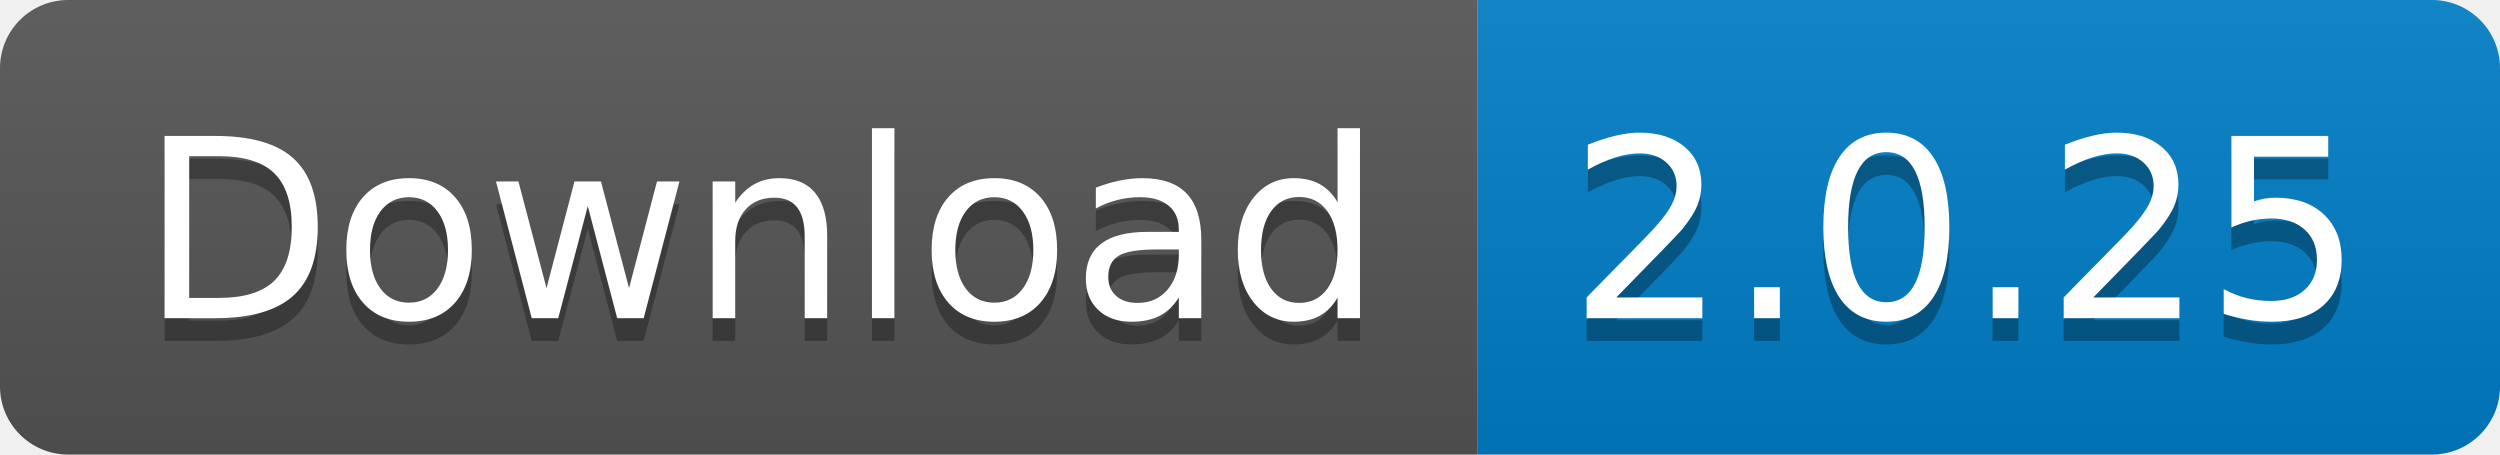
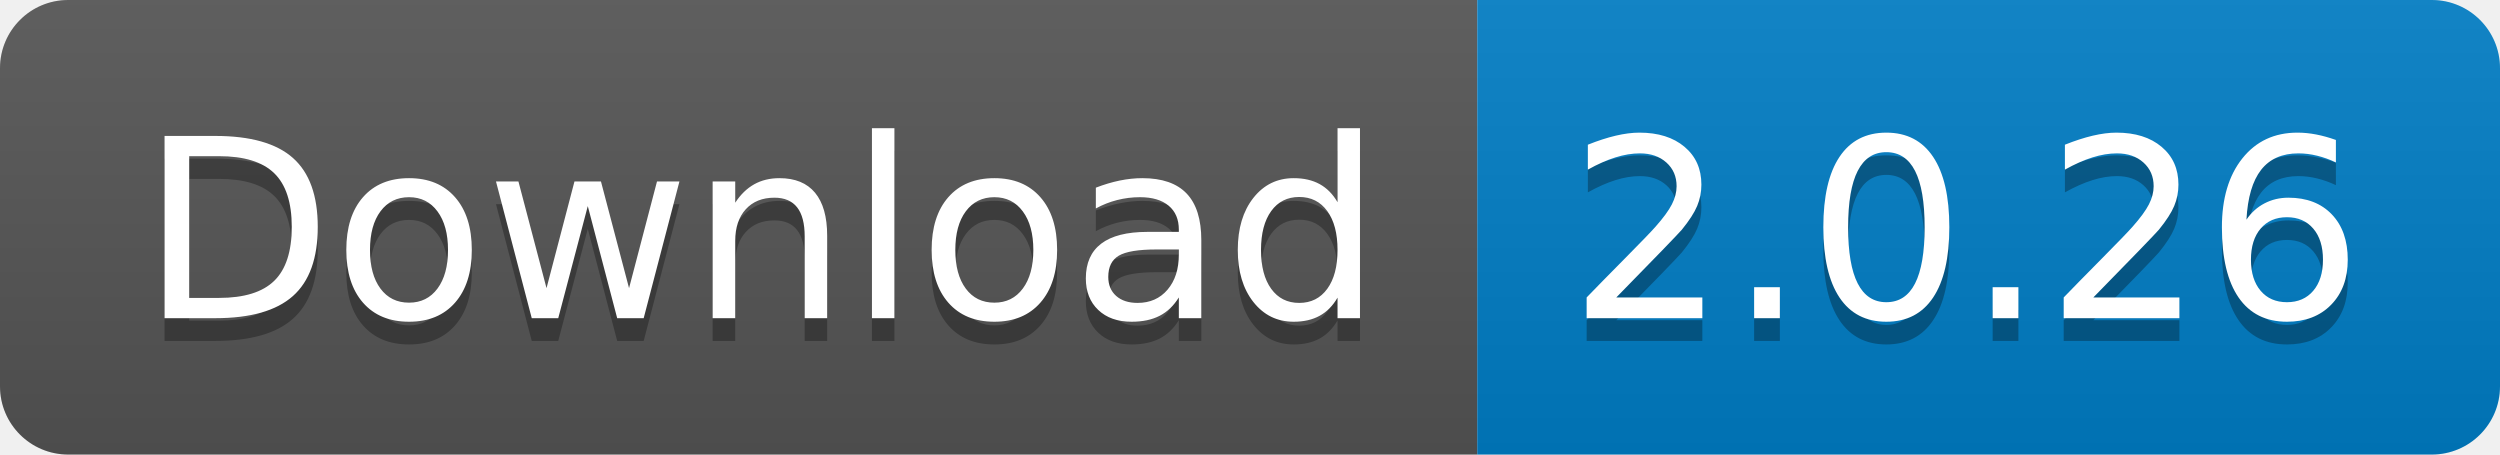
<svg xmlns="http://www.w3.org/2000/svg" width="110" height="20">
  <linearGradient id="s" x2="0" y2="100%">
    <stop offset="0" stop-color="#bbb" stop-opacity=".1" />
    <stop offset="1" stop-opacity=".1" />
  </linearGradient>
  <clipPath id="r">
    <rect width="110" height="20" rx="3" fill="#fff" />
  </clipPath>
  <g clip-path="url(#r)">
    <rect width="65" height="20" fill="#555" />
    <rect x="65" width="45" height="20" fill="#007ec6" />
    <rect width="110" height="20" fill="url(#s)" />
  </g>
  <g fill="#fff" text-anchor="middle" font-family="Verdana,Geneva,DejaVu Sans,sans-serif" text-rendering="geometricPrecision" font-size="110">
    <text x="335" y="150" fill="#010101" fill-opacity=".3" transform="scale(.1)" textLength="550">
      Download
    </text>
    <text x="335" y="140" transform="scale(.1)" textLength="550">
      Download
    </text>
    <text x="865" y="150" fill="#010101" fill-opacity=".3" transform="scale(.1)" textLength="350">
-       2.0.25
+       2.0.26
    </text>
    <text x="865" y="140" transform="scale(.1)" textLength="350">
-       2.0.25
+       2.0.26
    </text>
  </g>
</svg>
